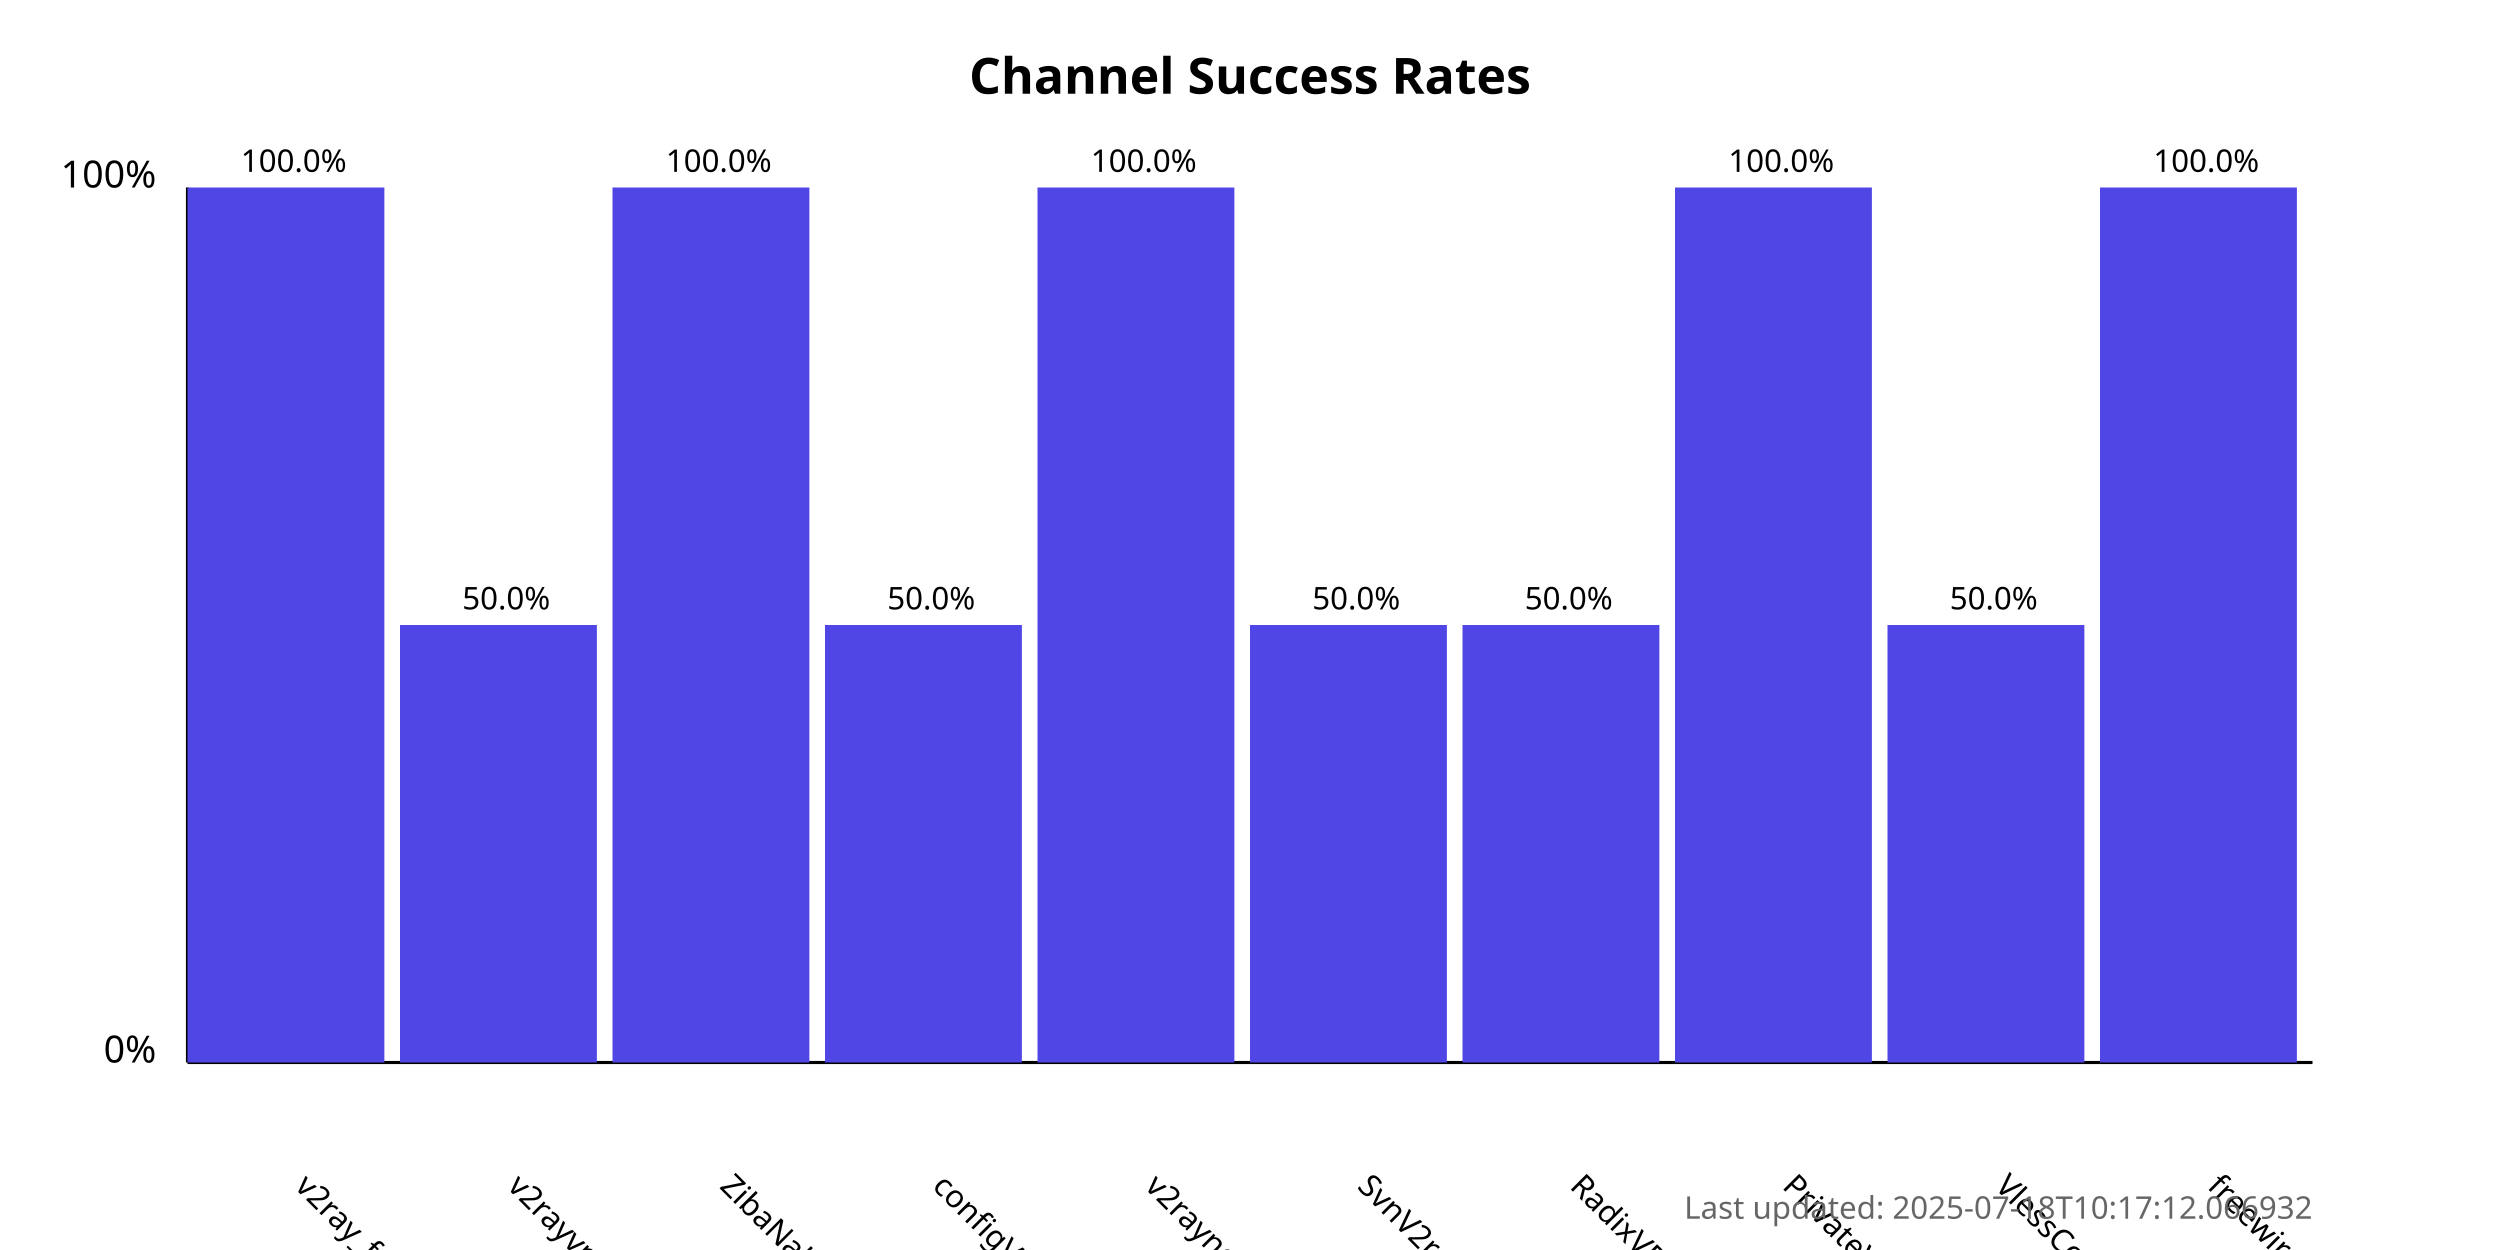
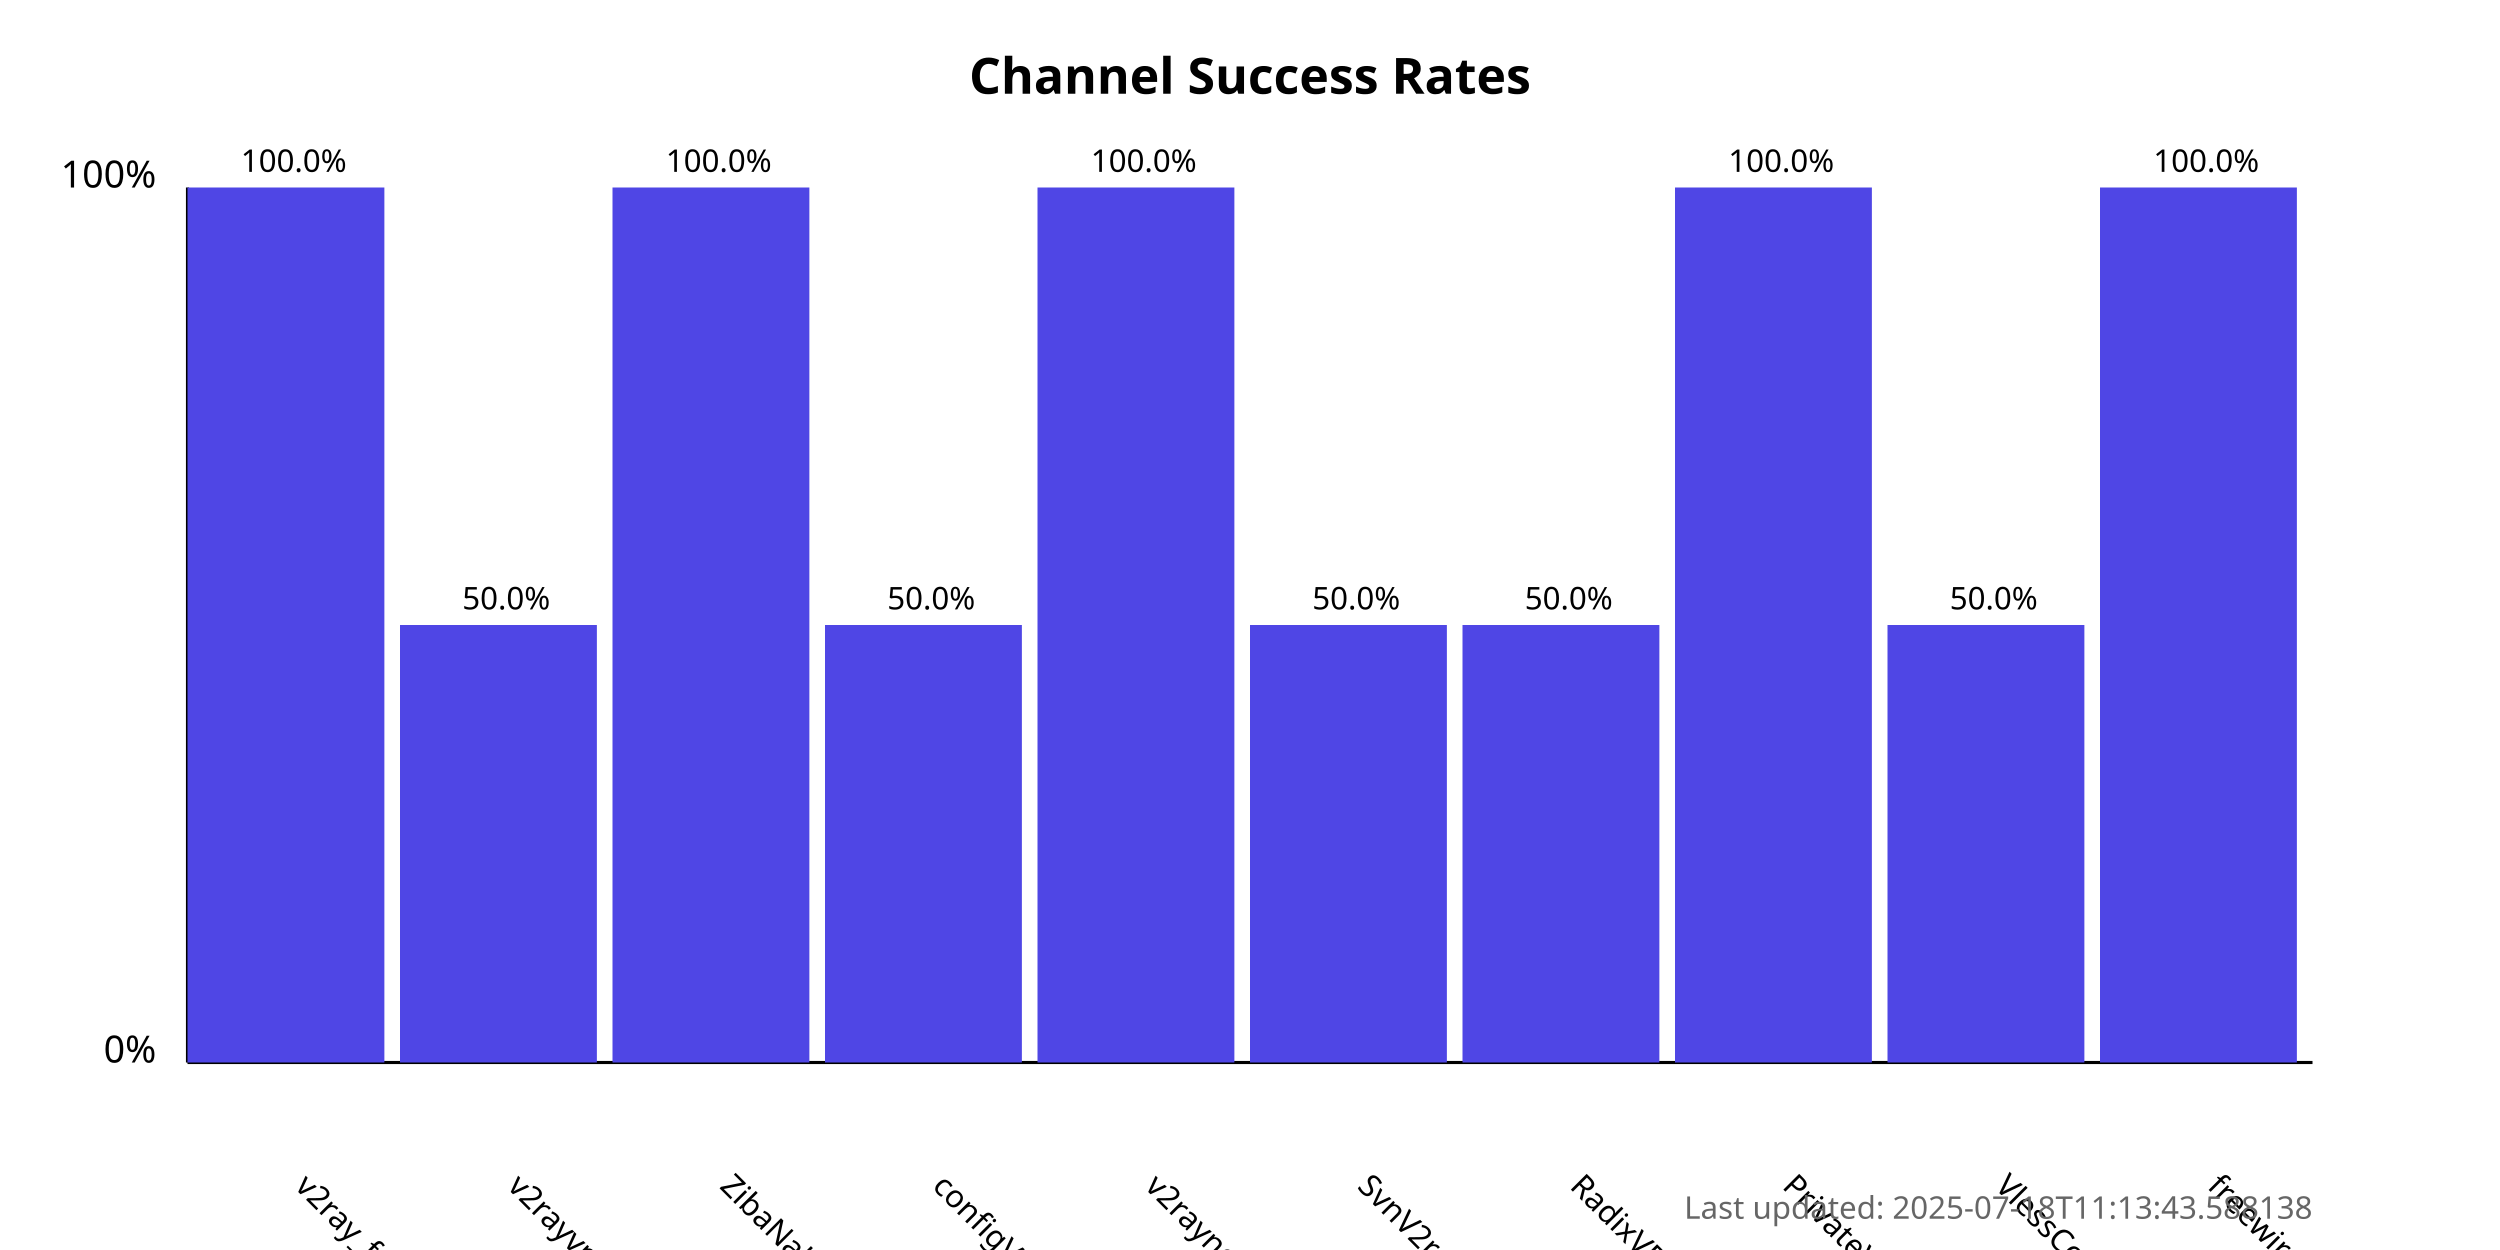
<svg xmlns="http://www.w3.org/2000/svg" width="800" height="400">
  <style>
            .chart-title { font: bold 16px sans-serif; }
            .axis-label { font: 12px sans-serif; }
            .tick-label { font: 10px sans-serif; }
            .bar { fill: #4f46e5; }
            .bar:hover { fill: #6366f1; }
            .timestamp { font: 10px sans-serif; fill: #666; }
        </style>
  <text x="400.0" y="30" text-anchor="middle" class="chart-title">
            Channel Success Rates
        </text>
  <line x1="60" y1="340" x2="60" y2="60" stroke="black" stroke-width="1" />
  <line x1="60" y1="340" x2="740" y2="340" stroke="black" stroke-width="1" />
  <text x="50" y="340" text-anchor="end" class="axis-label">0%</text>
  <text x="50" y="60" text-anchor="end" class="axis-label">100%</text>
  <g>
    <rect x="60" y="60.0" width="63.0" height="280.0" class="bar" />
    <text x="94.0" y="380" transform="rotate(45, 94.0, 380)" text-anchor="start" class="tick-label">
                v2ray_free_conf
            </text>
    <text x="94.0" y="55.0" text-anchor="middle" class="tick-label">
                100.0%
            </text>
  </g>
  <g>
    <rect x="128.0" y="200.0" width="63.0" height="140.0" class="bar" />
    <text x="162.0" y="380" transform="rotate(45, 162.0, 380)" text-anchor="start" class="tick-label">
                v2rayvpno
            </text>
    <text x="162.0" y="195.0" text-anchor="middle" class="tick-label">
                50.0%
            </text>
  </g>
  <g>
    <rect x="196.0" y="60.0" width="63.0" height="280.0" class="bar" />
    <text x="230.0" y="380" transform="rotate(45, 230.0, 380)" text-anchor="start" class="tick-label">
                ZibaNabz
            </text>
    <text x="230.0" y="55.0" text-anchor="middle" class="tick-label">
                100.0%
            </text>
  </g>
  <g>
    <rect x="264.0" y="200.0" width="63.0" height="140.0" class="bar" />
    <text x="298.0" y="380" transform="rotate(45, 298.0, 380)" text-anchor="start" class="tick-label">
                configV2rayForFree
            </text>
    <text x="298.0" y="195.0" text-anchor="middle" class="tick-label">
                50.0%
            </text>
  </g>
  <g>
    <rect x="332.0" y="60.0" width="63.0" height="280.0" class="bar" />
    <text x="366.0" y="380" transform="rotate(45, 366.0, 380)" text-anchor="start" class="tick-label">
                v2rayngvpn
            </text>
    <text x="366.0" y="55.0" text-anchor="middle" class="tick-label">
                100.0%
            </text>
  </g>
  <g>
    <rect x="400.0" y="200.0" width="63.0" height="140.0" class="bar" />
    <text x="434.0" y="380" transform="rotate(45, 434.0, 380)" text-anchor="start" class="tick-label">
                SvnV2ray
            </text>
    <text x="434.0" y="195.0" text-anchor="middle" class="tick-label">
                50.0%
            </text>
  </g>
  <g>
    <rect x="468.0" y="200.0" width="63.0" height="140.0" class="bar" />
    <text x="502.0" y="380" transform="rotate(45, 502.0, 380)" text-anchor="start" class="tick-label">
                RadixVPN
            </text>
    <text x="502.0" y="195.0" text-anchor="middle" class="tick-label">
                50.0%
            </text>
  </g>
  <g>
    <rect x="536.0" y="60.0" width="63.0" height="280.0" class="bar" />
    <text x="570.0" y="380" transform="rotate(45, 570.0, 380)" text-anchor="start" class="tick-label">
                PrivateVPNs
            </text>
    <text x="570.0" y="55.0" text-anchor="middle" class="tick-label">
                100.0%
            </text>
  </g>
  <g>
    <rect x="604.0" y="200.0" width="63.0" height="140.0" class="bar" />
    <text x="638.0" y="380" transform="rotate(45, 638.0, 380)" text-anchor="start" class="tick-label">
                VlessConfig
            </text>
    <text x="638.0" y="195.0" text-anchor="middle" class="tick-label">
                50.0%
            </text>
  </g>
  <g>
    <rect x="672.0" y="60.0" width="63.0" height="280.0" class="bar" />
    <text x="706.0" y="380" transform="rotate(45, 706.0, 380)" text-anchor="start" class="tick-label">
                freewireguard
            </text>
    <text x="706.0" y="55.0" text-anchor="middle" class="tick-label">
                100.0%
            </text>
  </g>
  <text x="740" y="390" text-anchor="end" class="timestamp">
-             Last updated: 2025-07-18T10:17:12.066932
+             Last updated: 2025-07-18T11:13:43.588138
        </text>
</svg>
